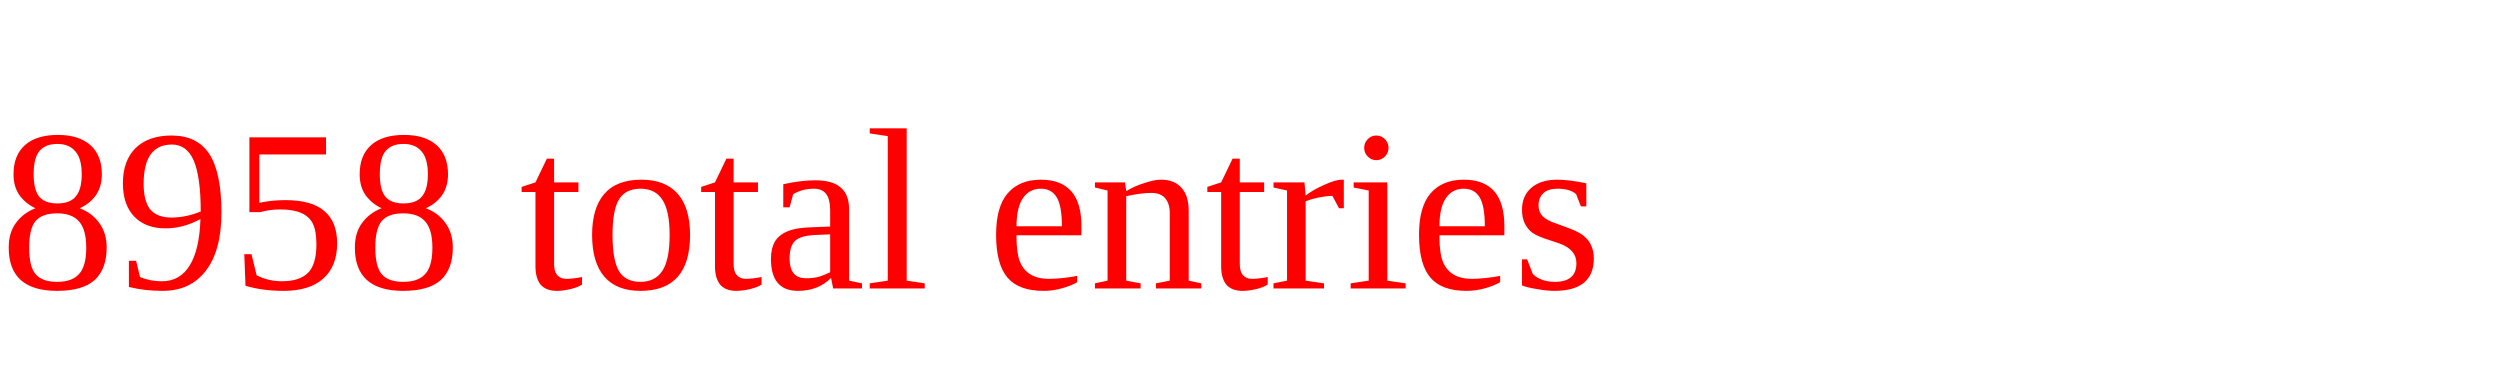
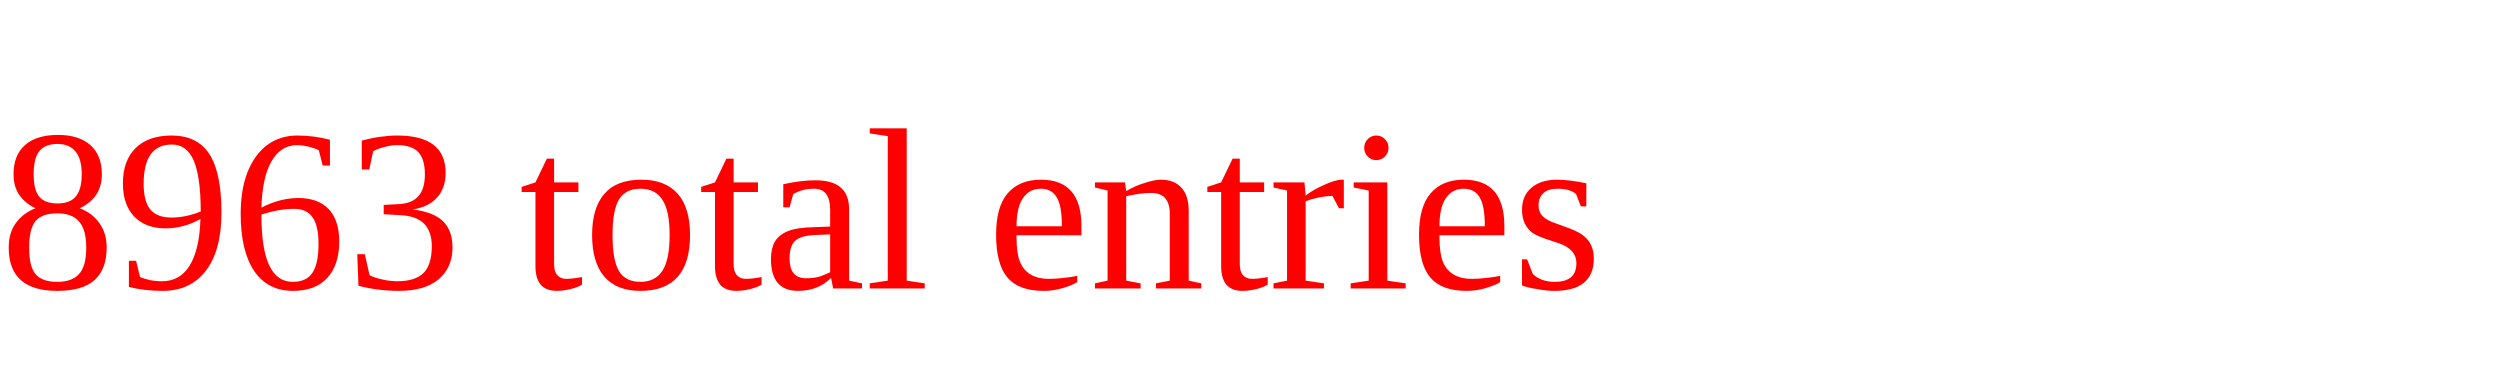
<svg xmlns="http://www.w3.org/2000/svg" height="20" width="130" version="1.1">
-   <text x="0" y="15" fill="red">8958 total entries</text>
+   <text x="0" y="15" fill="red">8963 total entries</text>
</svg>
